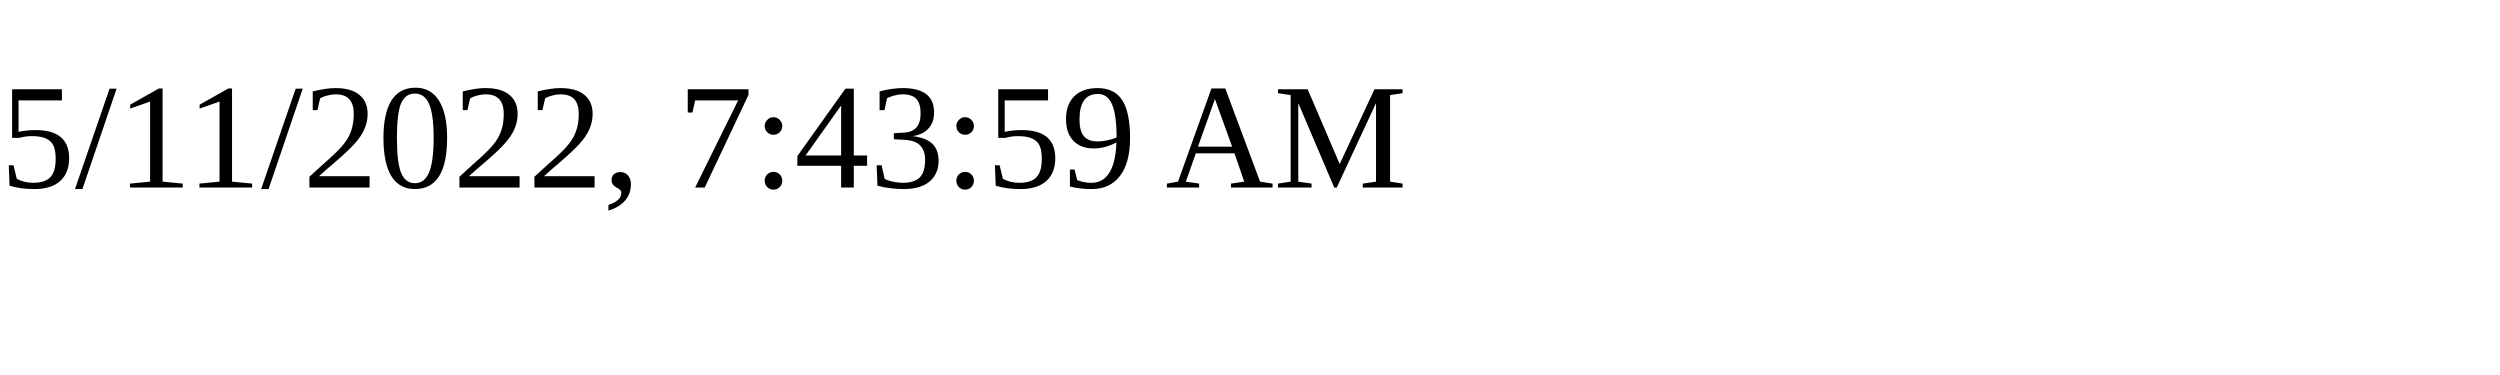
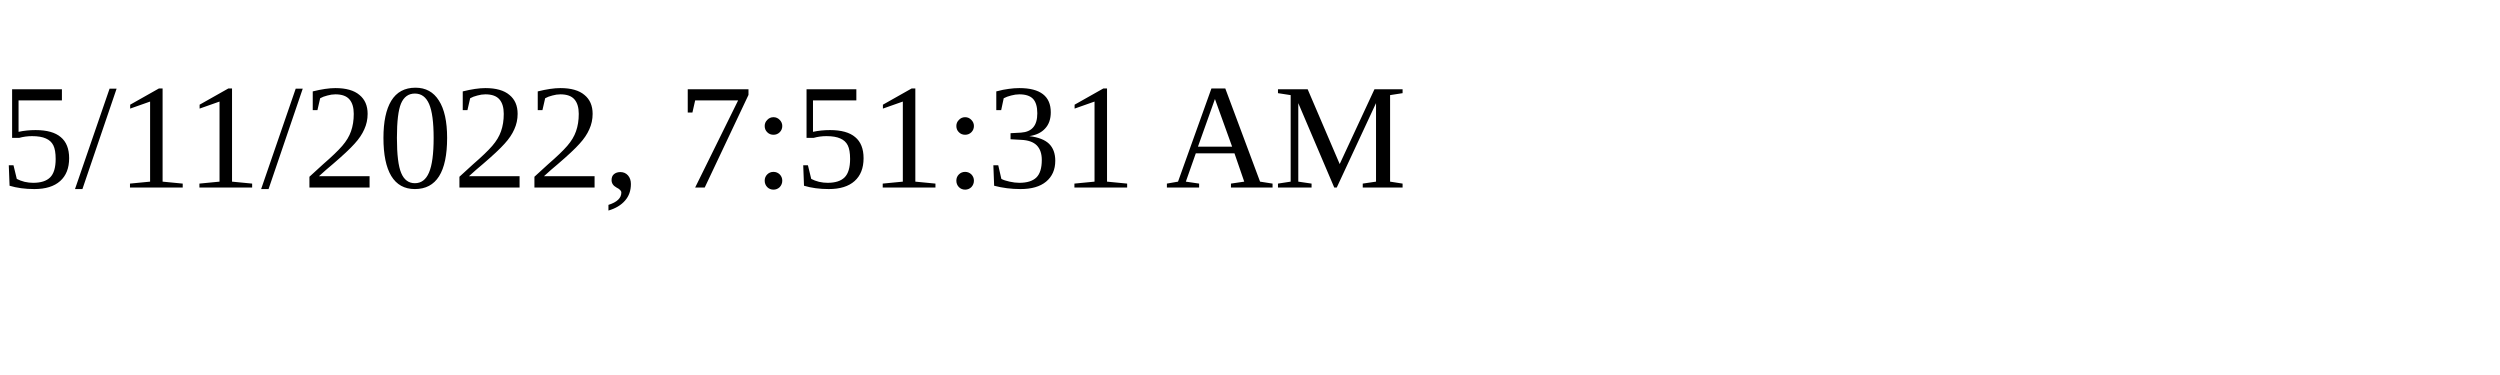
<svg xmlns="http://www.w3.org/2000/svg" height="30" width="200">
-   <text x="0" y="15">5/11/2022, 7:43:59 AM</text>
+   <text x="0" y="15">5/11/2022, 7:51:31 AM</text>
</svg>
